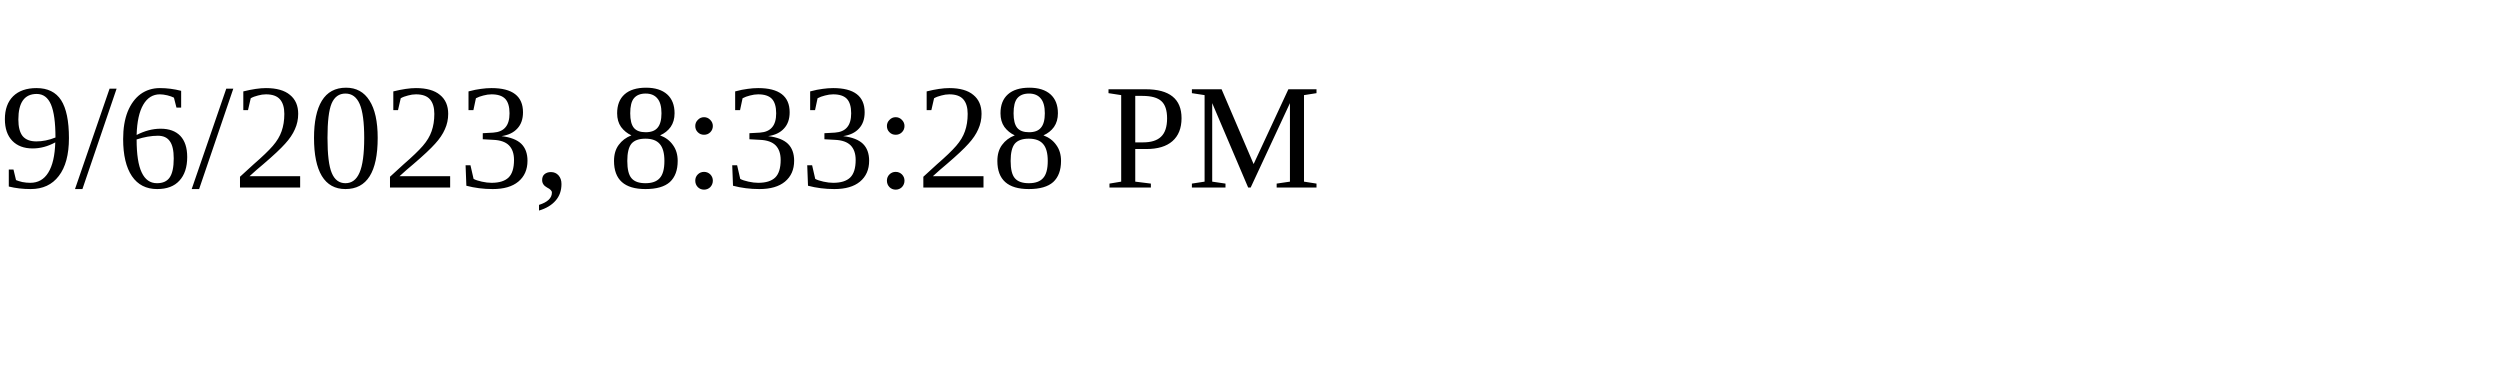
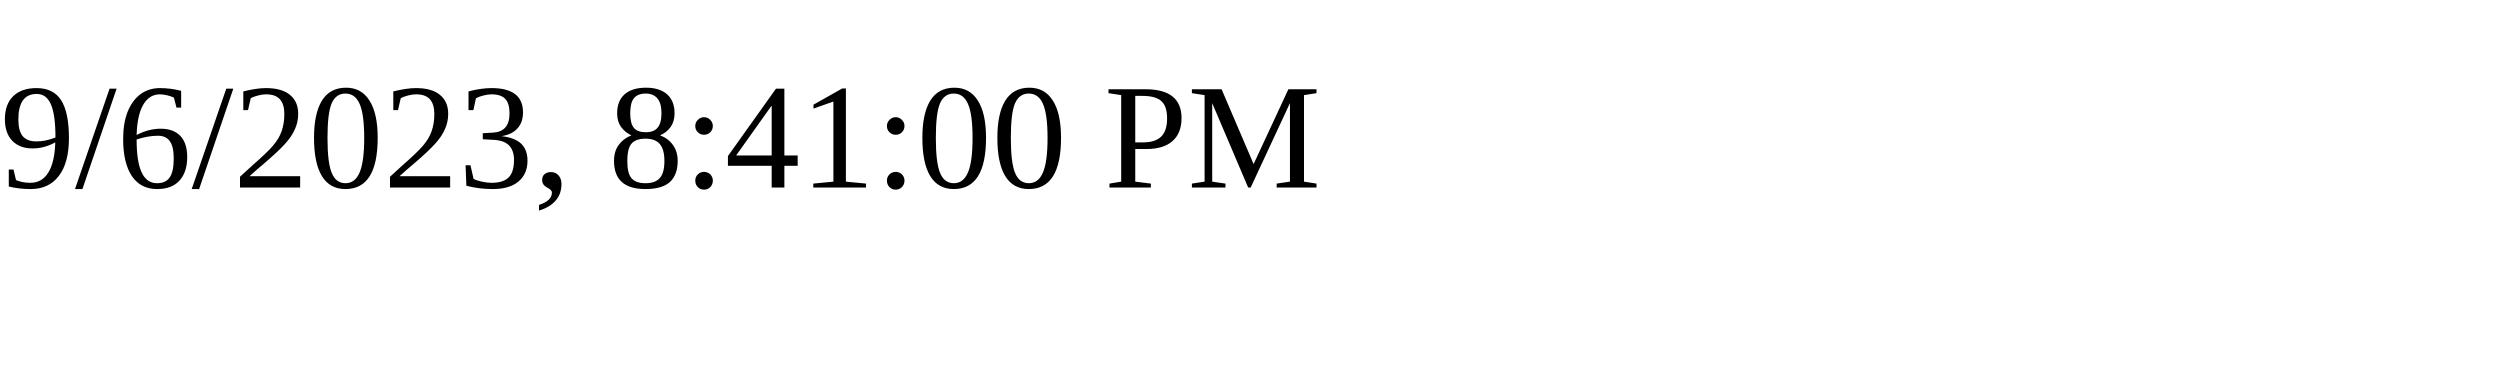
<svg xmlns="http://www.w3.org/2000/svg" height="30" width="200">
-   <text x="0" y="15">9/6/2023, 8:33:28 PM</text>
+   <text x="0" y="15">9/6/2023, 8:41:00 PM</text>
</svg>
